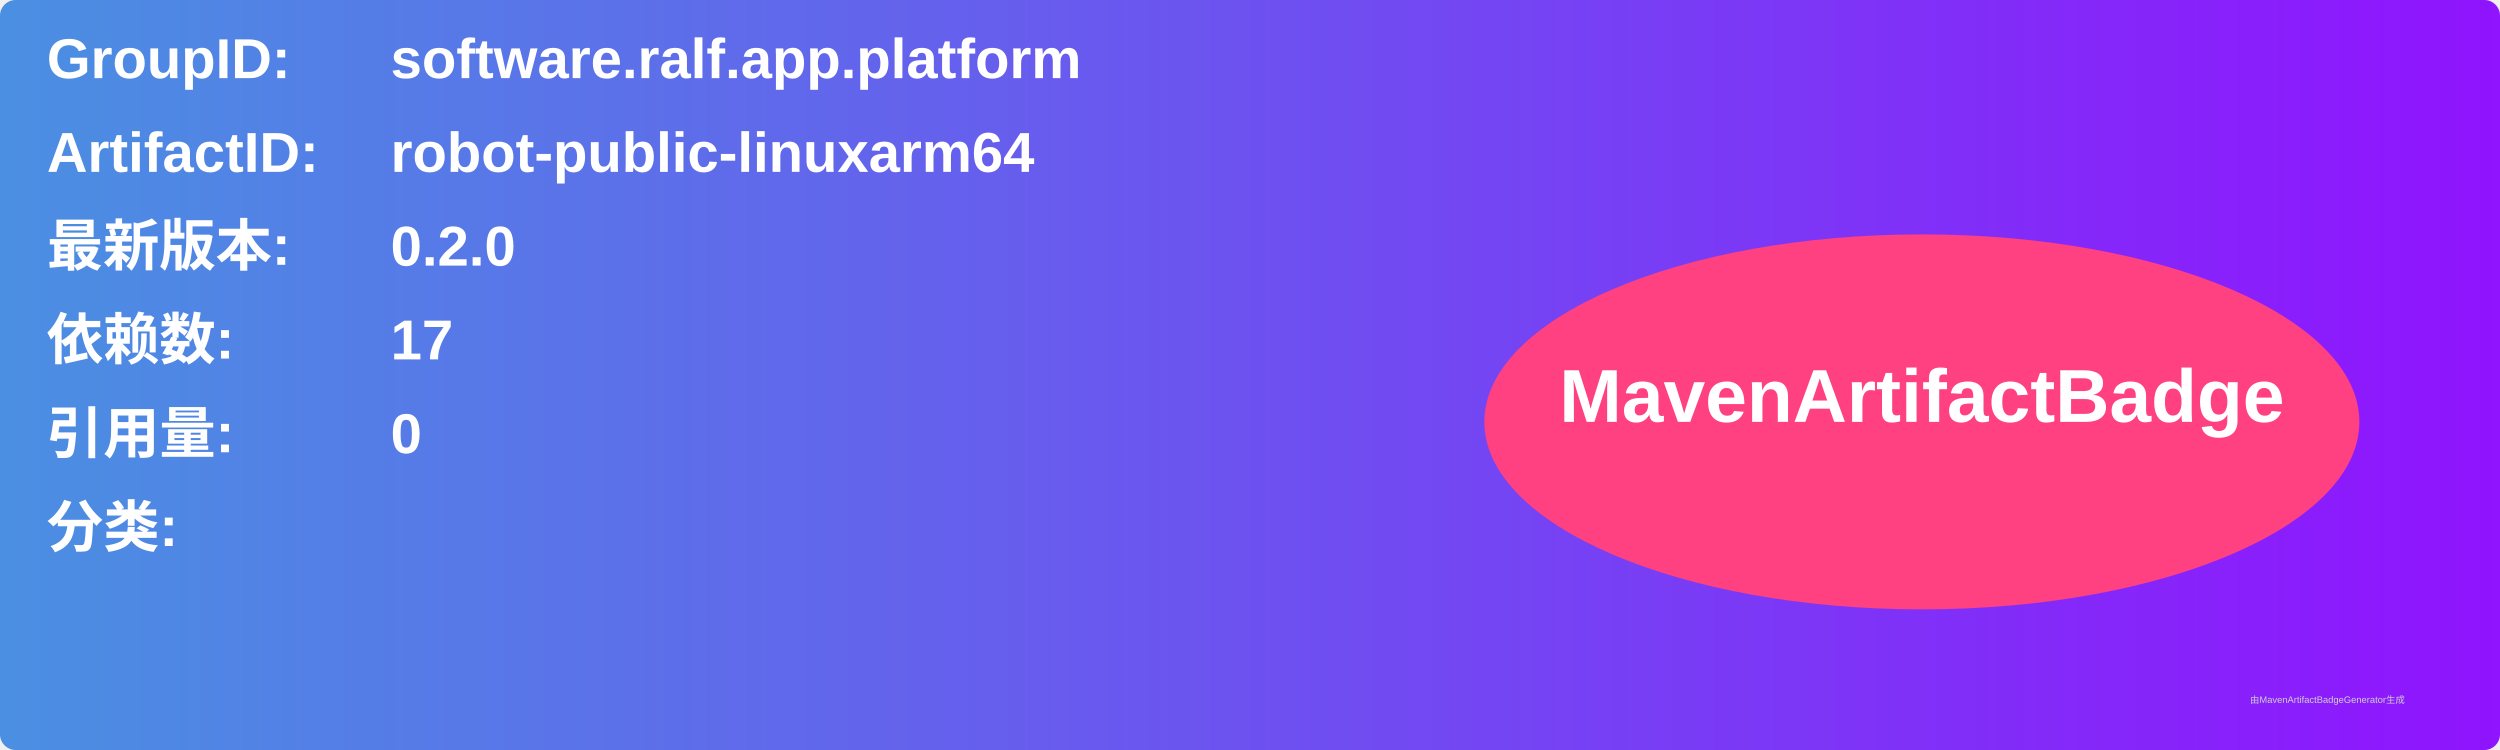
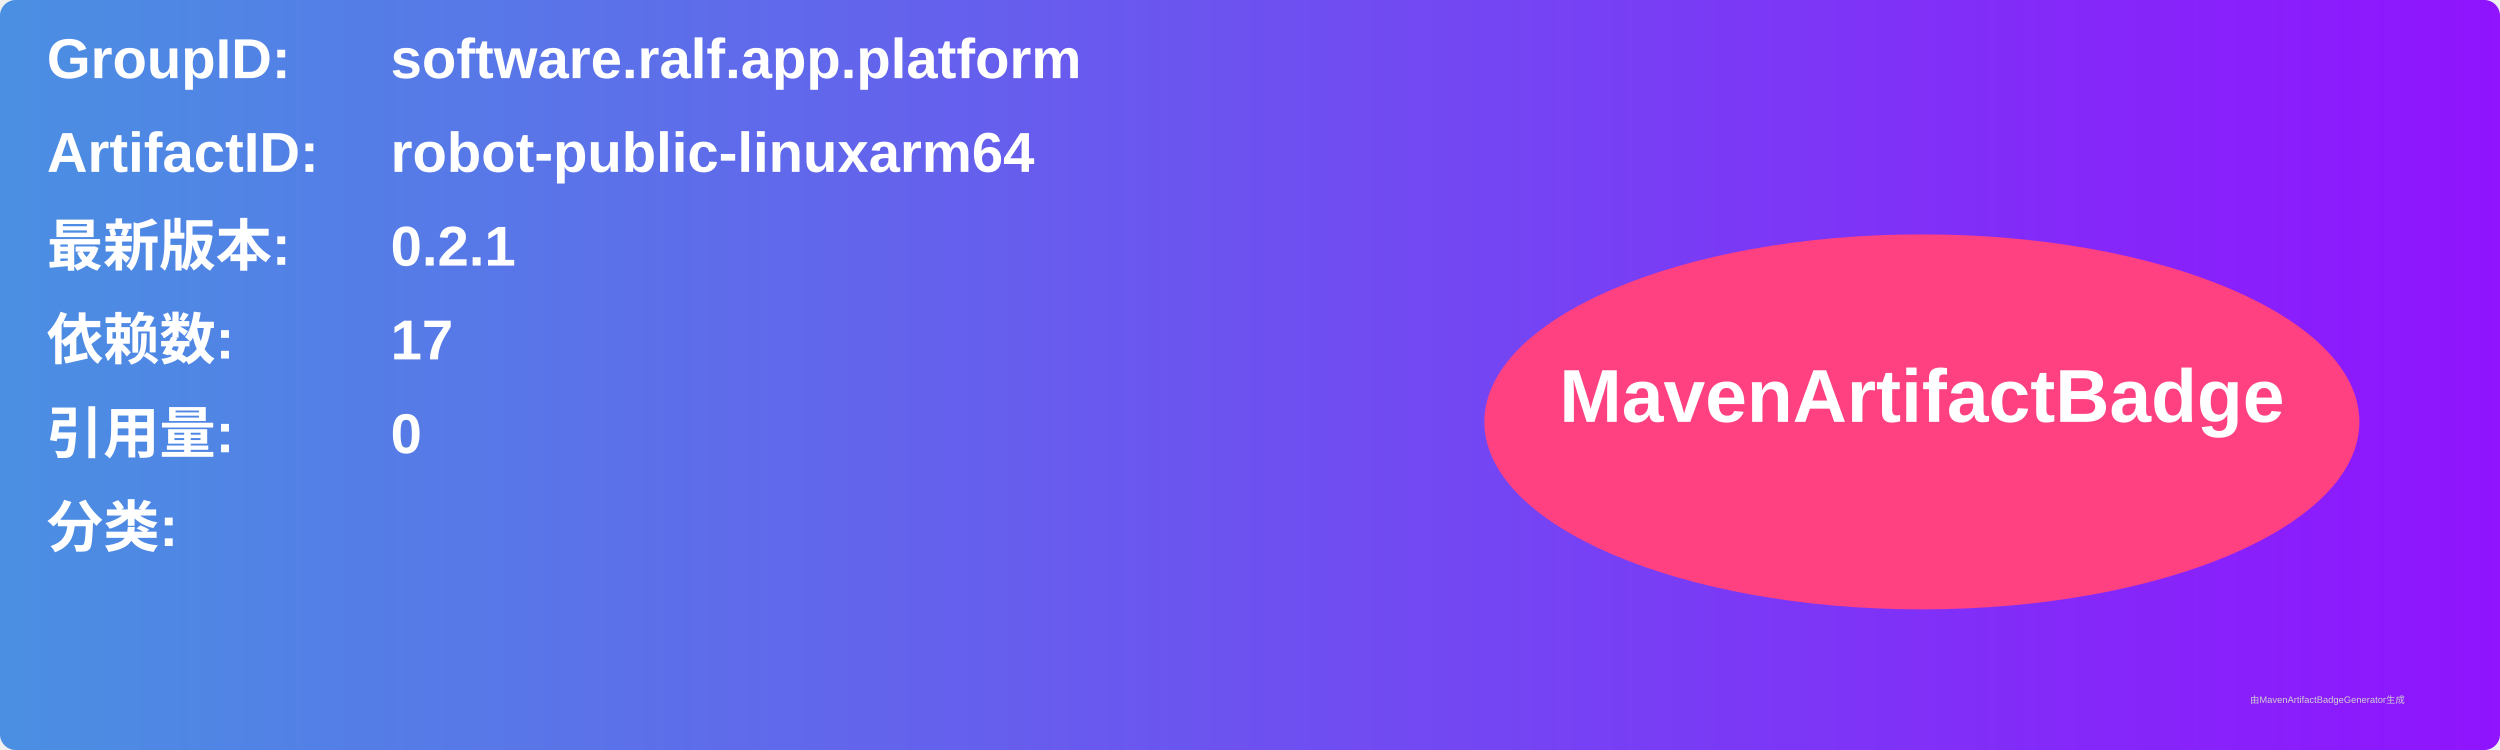
<svg xmlns="http://www.w3.org/2000/svg" width="800" height="240" viewBox="0 0 800 240">
  <linearGradient id="grad" x1="0%" y1="0%" x2="100%" y2="0%">
    <stop offset="0%" stop-color="#4a90e2" />
    <stop offset="100%" stop-color="#9013fe" />
  </linearGradient>
  <rect width="100%" height="100%" rx="5" ry="5" fill="url(#grad)" />
  <g transform="translate(15, 15)">
    <text x="0" y="10" font-family="Arial" font-size="18" fill="white" font-weight="bold" width="260">GroupID:</text>
    <text x="110" y="10" font-family="Arial" font-size="18" fill="white" font-weight="bold" width="460">software.ralf.app.platform</text>
    <text x="0" y="40" font-family="Arial" font-size="18" fill="white" font-weight="bold" width="260">ArtifactID:</text>
    <text x="110" y="40" font-family="Arial" font-size="18" fill="white" font-weight="bold" width="460">robot-public-linuxarm64</text>
    <text x="0" y="70" font-family="Arial" font-size="18" fill="white" font-weight="bold">最新版本:</text>
    <text x="110" y="70" font-family="Arial" font-size="18" fill="white" font-weight="bold">
-       <tspan font-weight="bold">0.2.0</tspan>
+       <tspan font-weight="bold">0.2.1</tspan>
    </text>
    <text x="0" y="100" font-family="Arial" font-size="18" fill="white" font-weight="bold">依赖数: </text>
    <text x="110" y="100" font-family="Arial" font-size="18" fill="white">
      <tspan font-weight="bold">17</tspan>
    </text>
    <text x="0" y="130" font-family="Arial" font-size="18" fill="white" font-weight="bold">引用量: </text>
    <text x="110" y="130" font-family="Arial" font-size="18" fill="white">
      <tspan font-weight="bold">0</tspan>
    </text>
    <text x="0" y="160" font-family="Arial" font-size="18" fill="white" font-weight="bold">分类:</text>
    <text x="10" y="190" font-family="Arial" font-size="10" fill="white">
      <tspan font-weight="bold" />
    </text>
    <ellipse cx="600" cy="120" rx="140" ry="60" fill="#ff4081" />
    <text x="600" y="120" text-anchor="middle" font-family="Arial" font-size="24" fill="white" font-weight="bold">MavenArtifactBadge</text>
  </g>
  <text x="720" y="225" font-family="Arial" font-size="3" fill="#d0d0d0">由MavenArtifactBadgeGenerator生成</text>
</svg>
